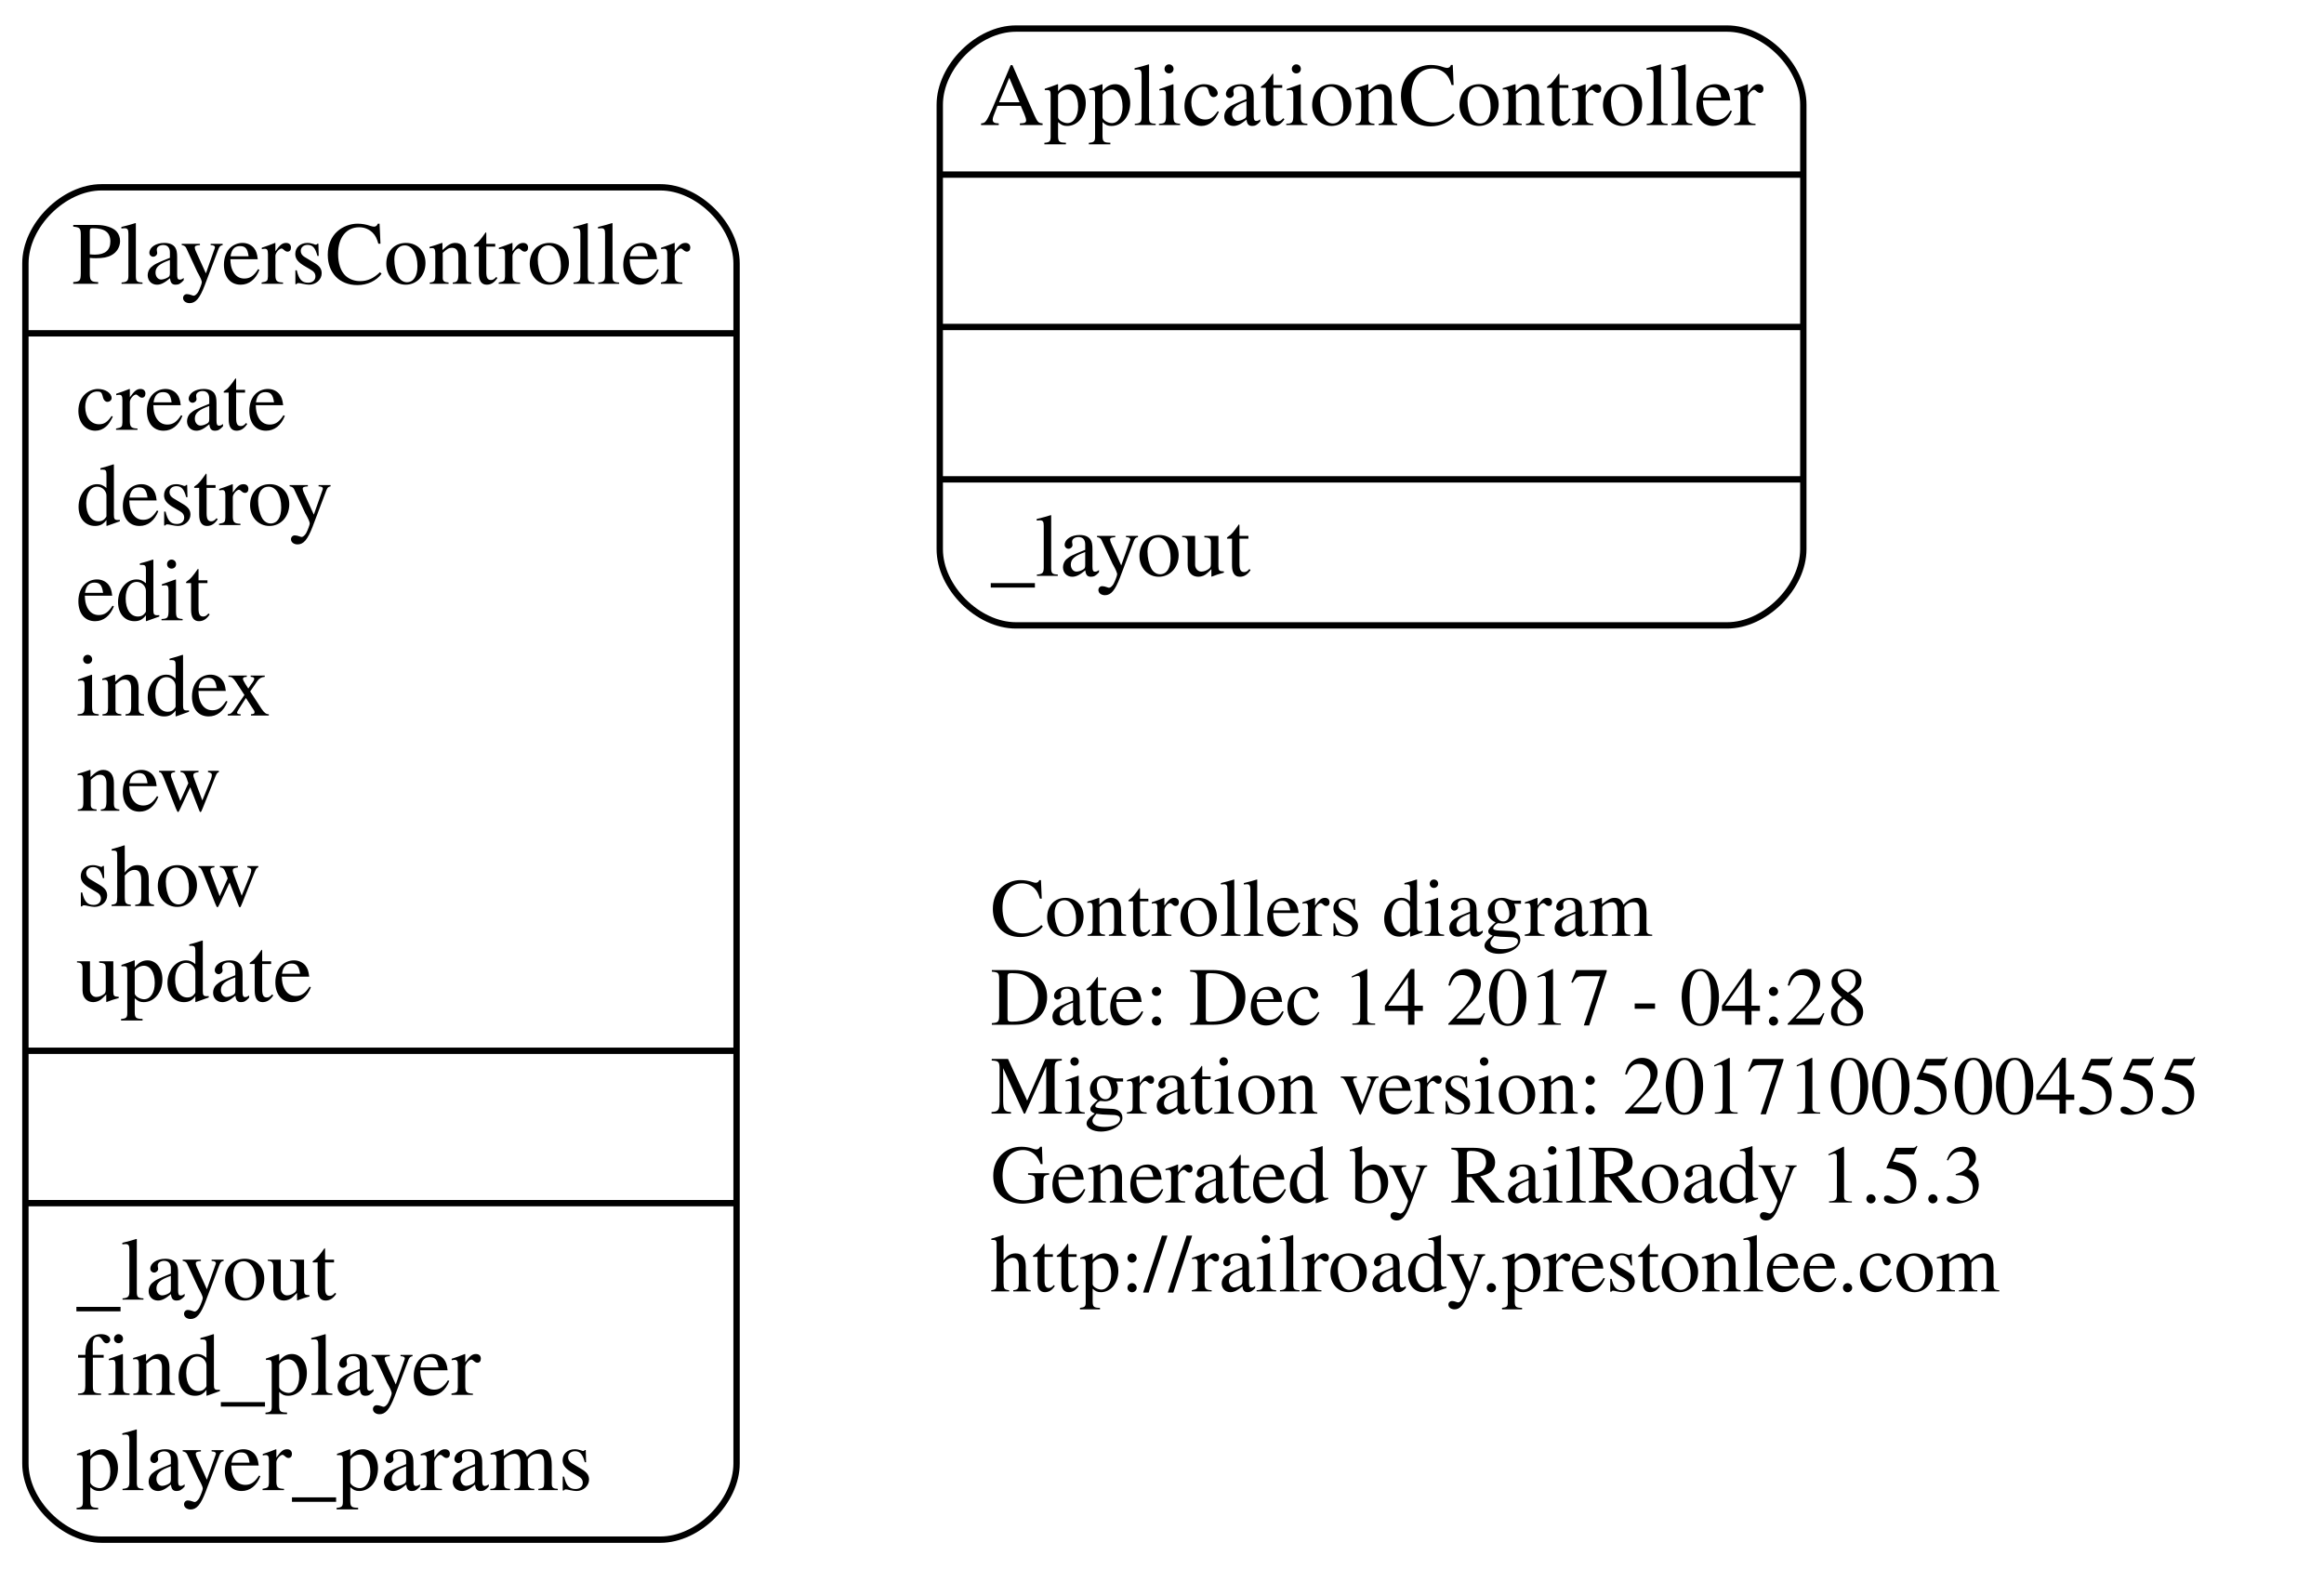
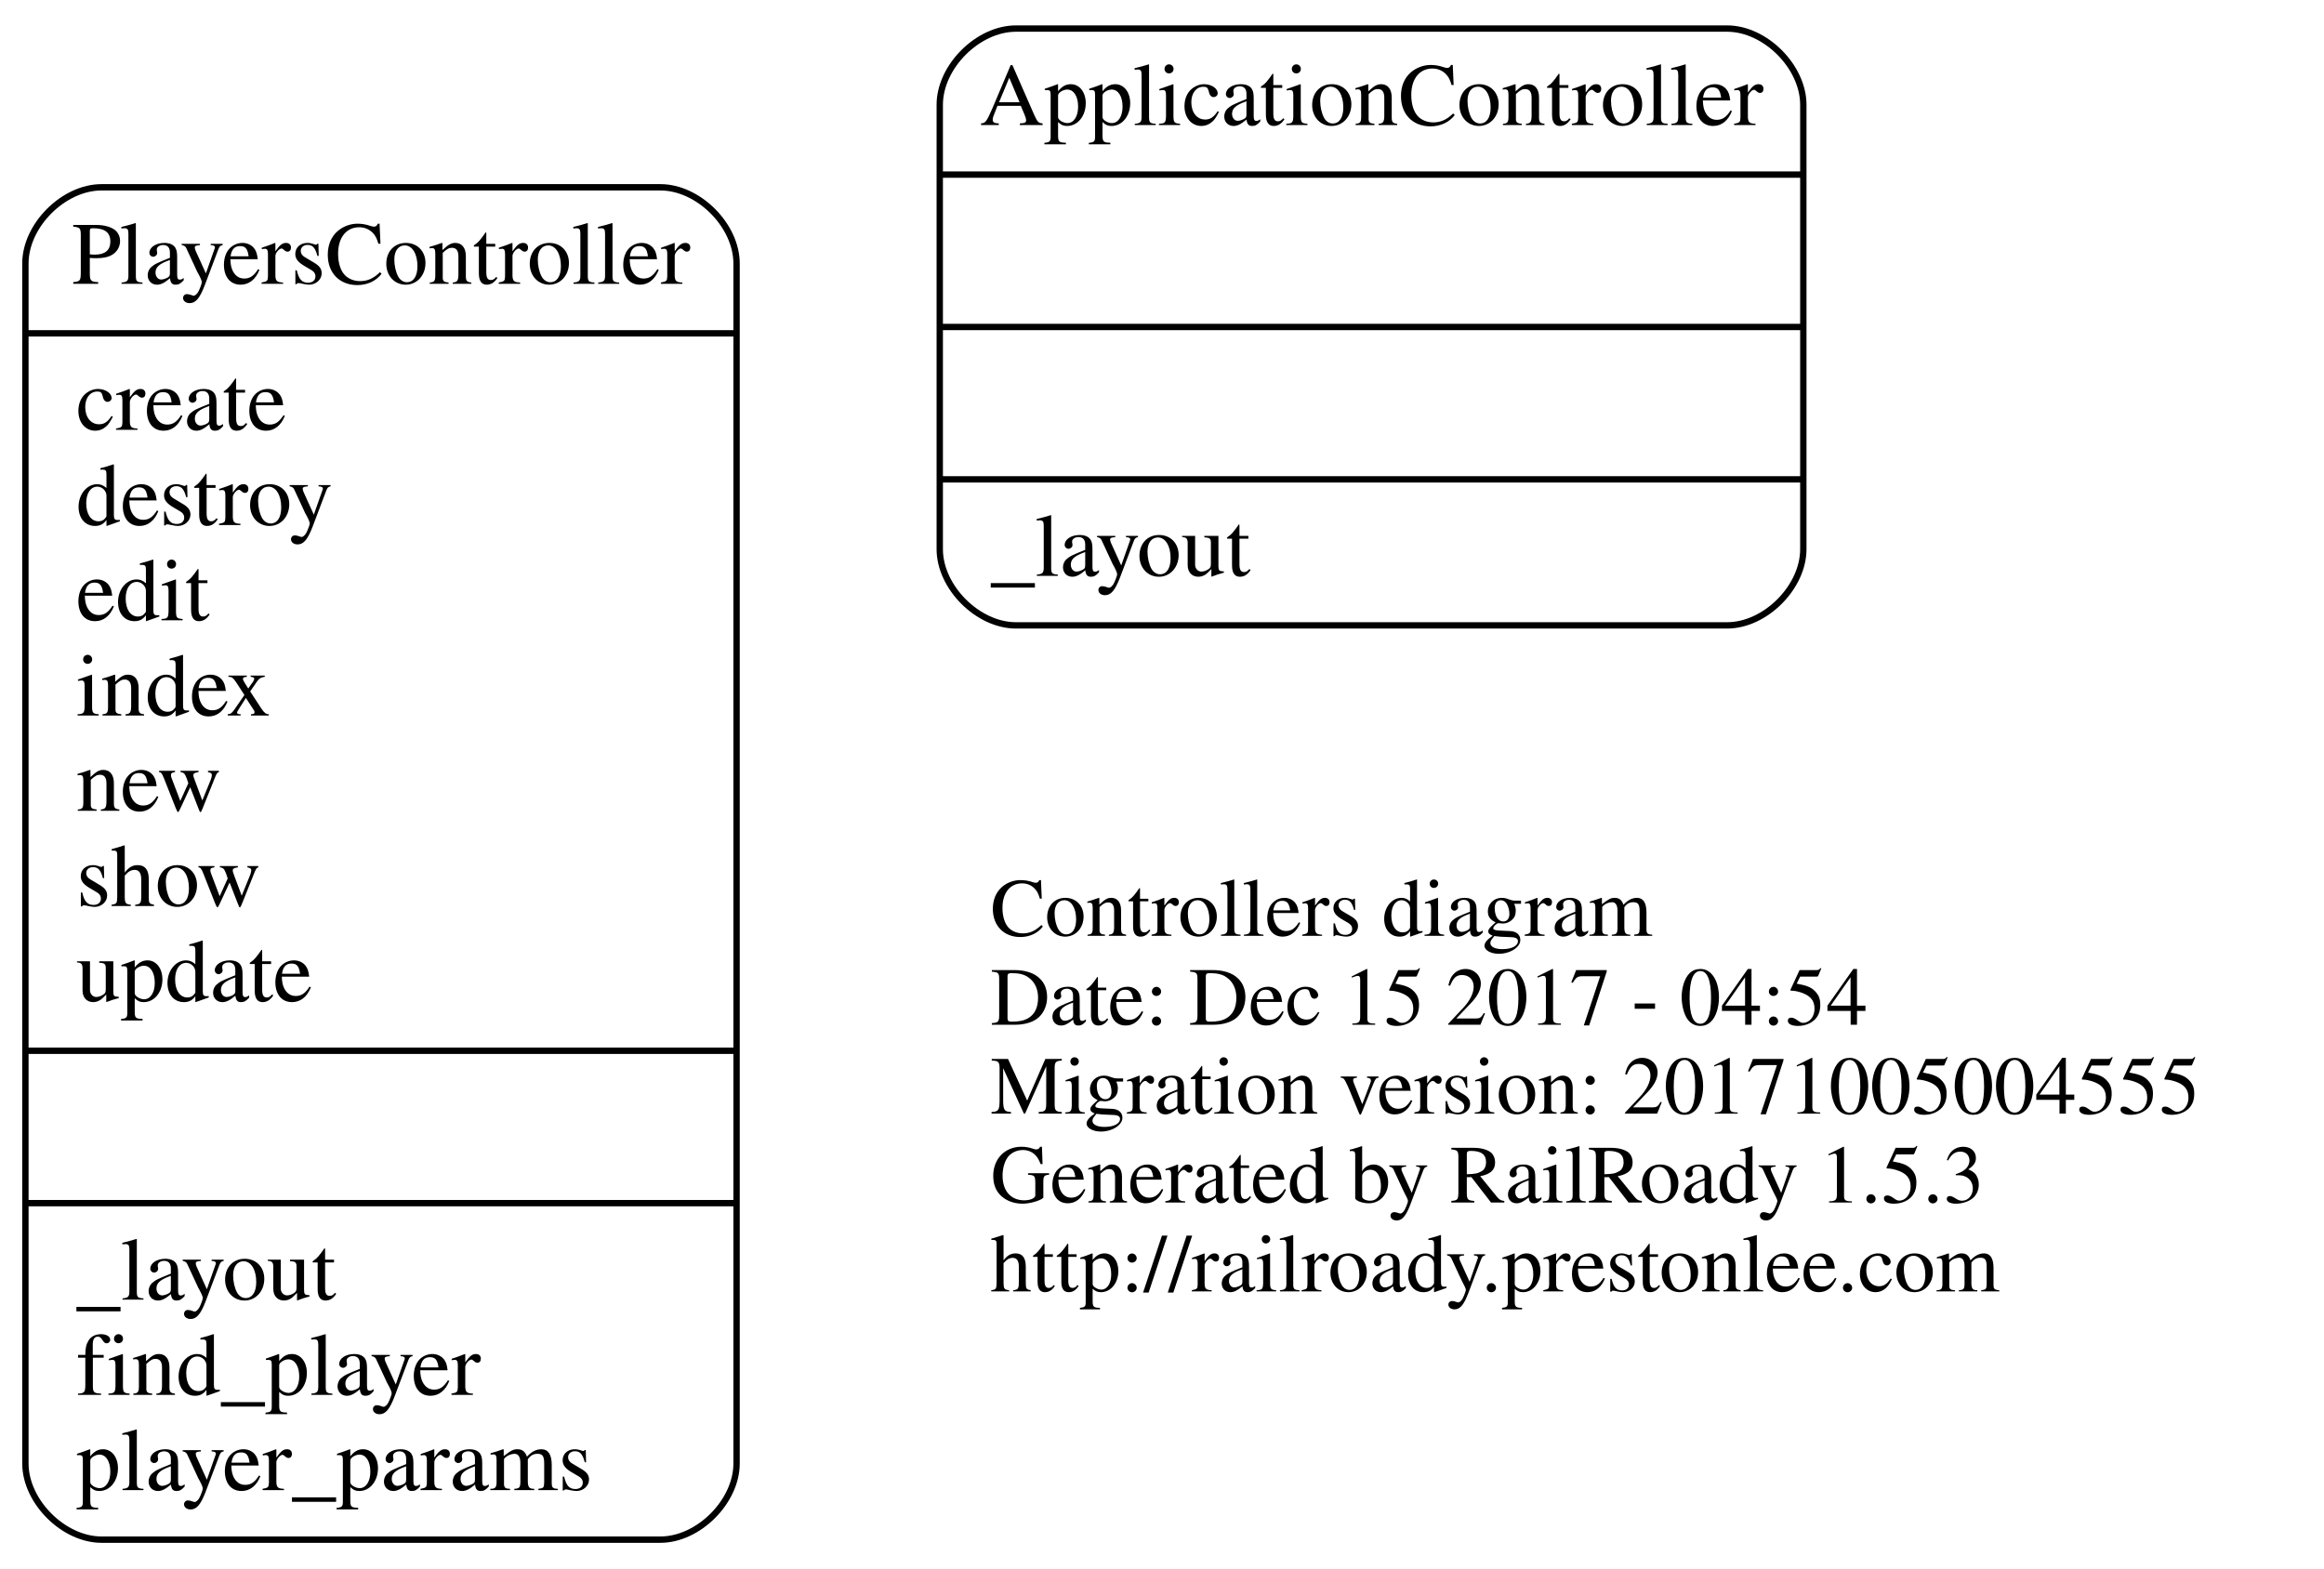
<svg xmlns="http://www.w3.org/2000/svg" width="366pt" height="247pt" viewBox="0.00 0.00 366.00 247.00">
  <g id="graph0" class="graph" transform="scale(1 1) rotate(0) translate(4 243)">
    <polygon fill="none" stroke="none" points="-4,4 -4,-243 362,-243 362,4 -4,4" />
    <g id="node1" class="node">
      <text text-anchor="start" x="152" y="-95.6" font-family="Times,serif" font-size="13.00">Controllers diagram</text>
-       <text text-anchor="start" x="152" y="-81.6" font-family="Times,serif" font-size="13.00">Date: Dec 14 2017 - 04:28</text>
+       <text text-anchor="start" x="152" y="-81.6" font-family="Times,serif" font-size="13.00">Date: Dec 15 2017 - 04:54</text>
      <text text-anchor="start" x="152" y="-67.6" font-family="Times,serif" font-size="13.00">Migration version: 20171005004555</text>
      <text text-anchor="start" x="152" y="-53.6" font-family="Times,serif" font-size="13.00">Generated by RailRoady 1.5.3</text>
      <text text-anchor="start" x="152" y="-39.6" font-family="Times,serif" font-size="13.00">http://railroady.prestonlee.com</text>
    </g>
    <g id="node2" class="node">
      <path fill="none" stroke="black" d="M156,-144.5C156,-144.5 268,-144.5 268,-144.5 274,-144.5 280,-150.5 280,-156.5 280,-156.5 280,-226.5 280,-226.5 280,-232.5 274,-238.5 268,-238.5 268,-238.5 156,-238.5 156,-238.5 150,-238.5 144,-232.5 144,-226.5 144,-226.5 144,-156.5 144,-156.5 144,-150.5 150,-144.5 156,-144.5" />
      <text text-anchor="middle" x="212" y="-223.3" font-family="Times,serif" font-size="14.00">ApplicationController</text>
      <polyline fill="none" stroke="black" points="144,-215.5 280,-215.5 " />
      <polyline fill="none" stroke="black" points="144,-191.5 280,-191.5 " />
      <polyline fill="none" stroke="black" points="144,-167.5 280,-167.5 " />
      <text text-anchor="start" x="152" y="-152.3" font-family="Times,serif" font-size="14.00">_layout</text>
    </g>
    <g id="node3" class="node">
      <path fill="none" stroke="black" d="M12,-0.5C12,-0.5 100,-0.5 100,-0.5 106,-0.5 112,-6.5 112,-12.5 112,-12.5 112,-201.5 112,-201.5 112,-207.5 106,-213.5 100,-213.5 100,-213.5 12,-213.5 12,-213.5 6,-213.5 -7.10543e-15,-207.5 -7.10543e-15,-201.5 -7.10543e-15,-201.5 -7.10543e-15,-12.5 -7.10543e-15,-12.5 -7.10543e-15,-6.5 6,-0.5 12,-0.5" />
      <text text-anchor="middle" x="56" y="-198.3" font-family="Times,serif" font-size="14.00">PlayersController</text>
      <polyline fill="none" stroke="black" points="-7.10543e-15,-190.5 112,-190.5 " />
      <text text-anchor="start" x="8" y="-175.3" font-family="Times,serif" font-size="14.00">create</text>
      <text text-anchor="start" x="8" y="-160.3" font-family="Times,serif" font-size="14.00">destroy</text>
      <text text-anchor="start" x="8" y="-145.3" font-family="Times,serif" font-size="14.00">edit</text>
      <text text-anchor="start" x="8" y="-130.3" font-family="Times,serif" font-size="14.00">index</text>
      <text text-anchor="start" x="8" y="-115.3" font-family="Times,serif" font-size="14.00">new</text>
      <text text-anchor="start" x="8" y="-100.3" font-family="Times,serif" font-size="14.00">show</text>
      <text text-anchor="start" x="8" y="-85.3" font-family="Times,serif" font-size="14.00">update</text>
      <polyline fill="none" stroke="black" points="-7.10543e-15,-77.5 112,-77.5 " />
      <polyline fill="none" stroke="black" points="-7.10543e-15,-53.5 112,-53.5 " />
      <text text-anchor="start" x="8" y="-38.3" font-family="Times,serif" font-size="14.00">_layout</text>
      <text text-anchor="start" x="8" y="-23.3" font-family="Times,serif" font-size="14.00">find_player</text>
      <text text-anchor="start" x="8" y="-8.3" font-family="Times,serif" font-size="14.00">player_params</text>
    </g>
  </g>
</svg>
